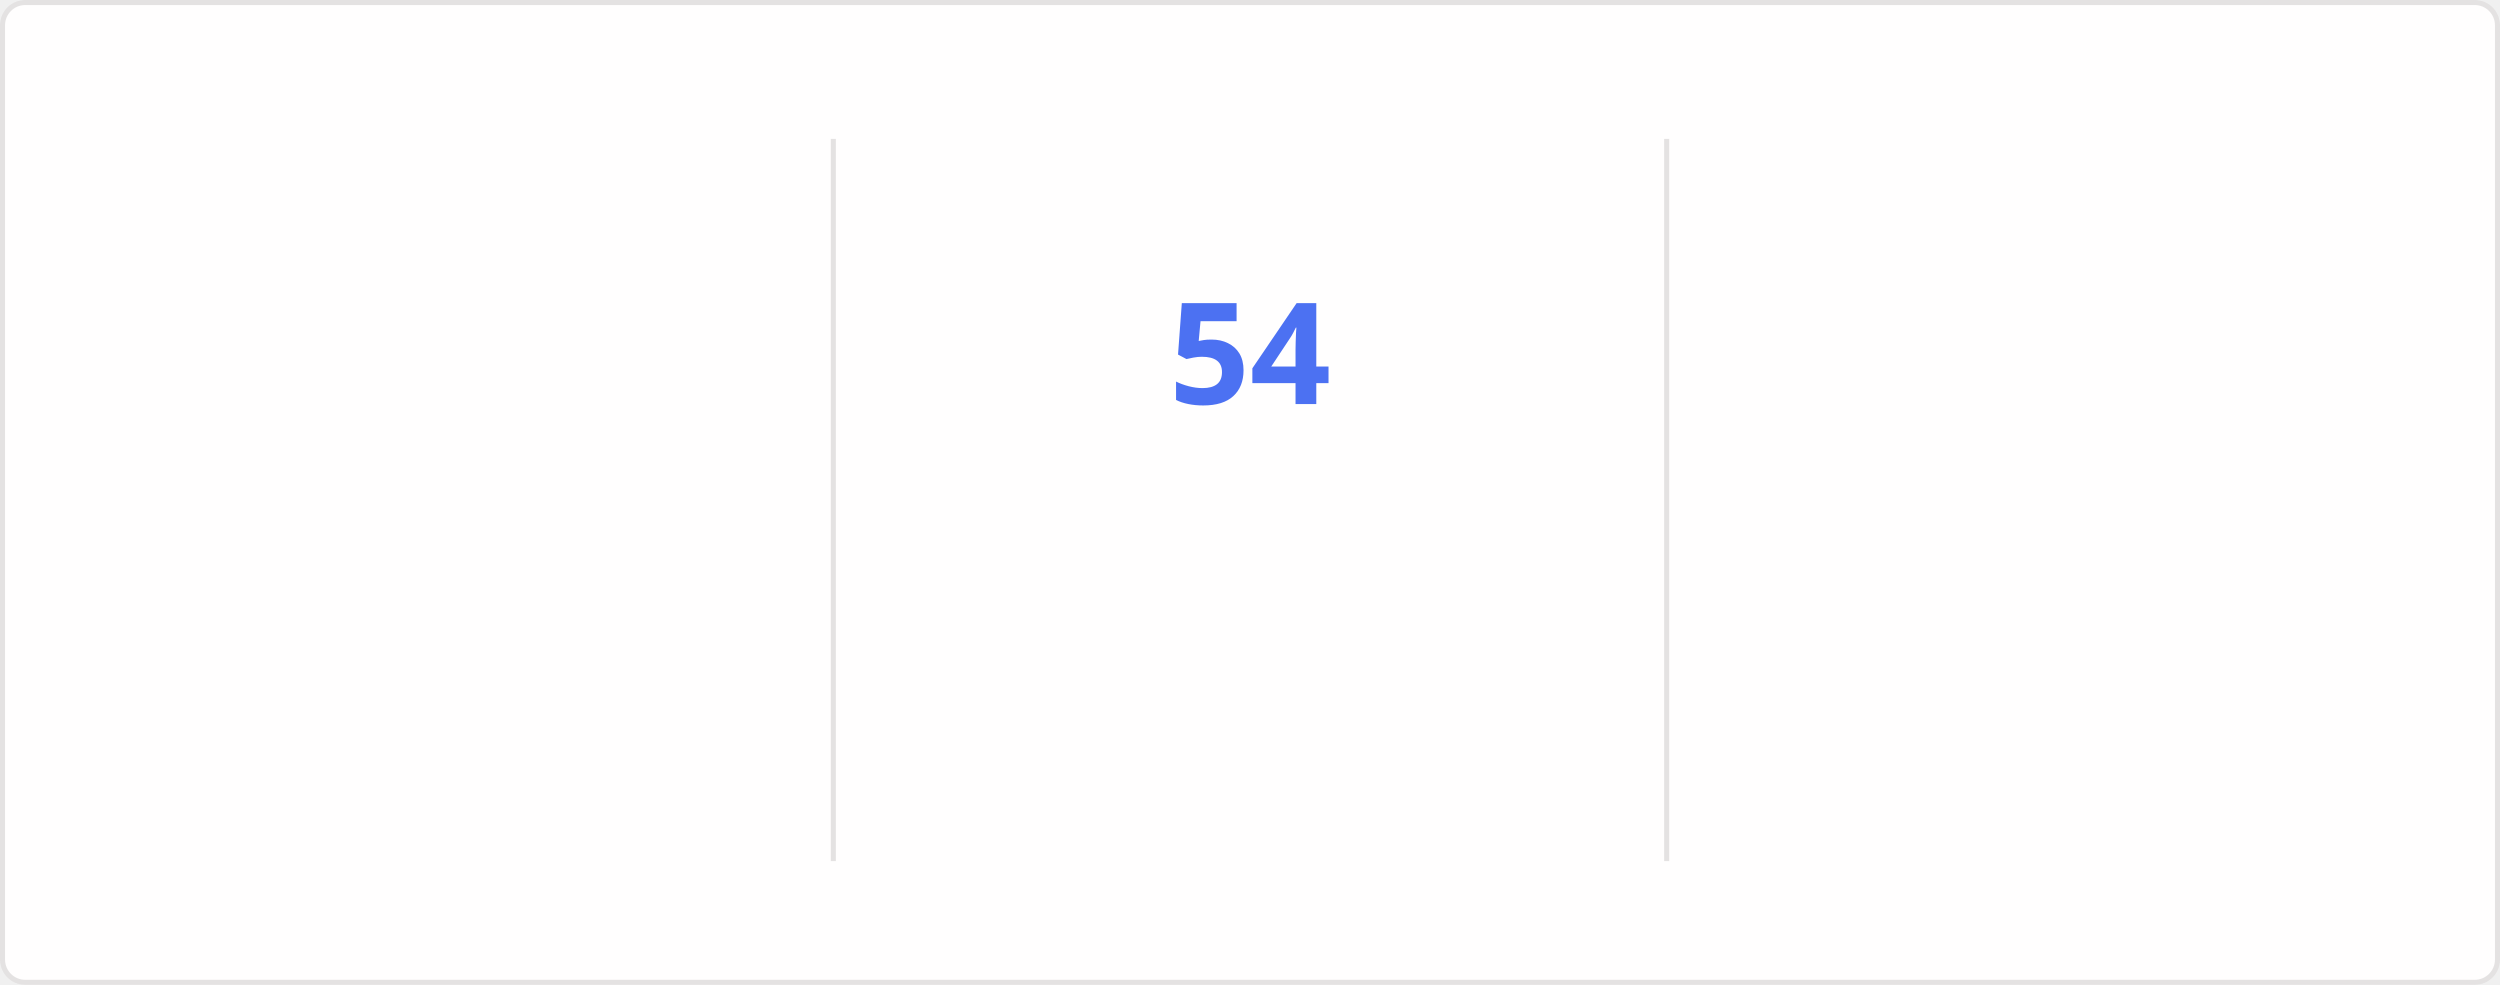
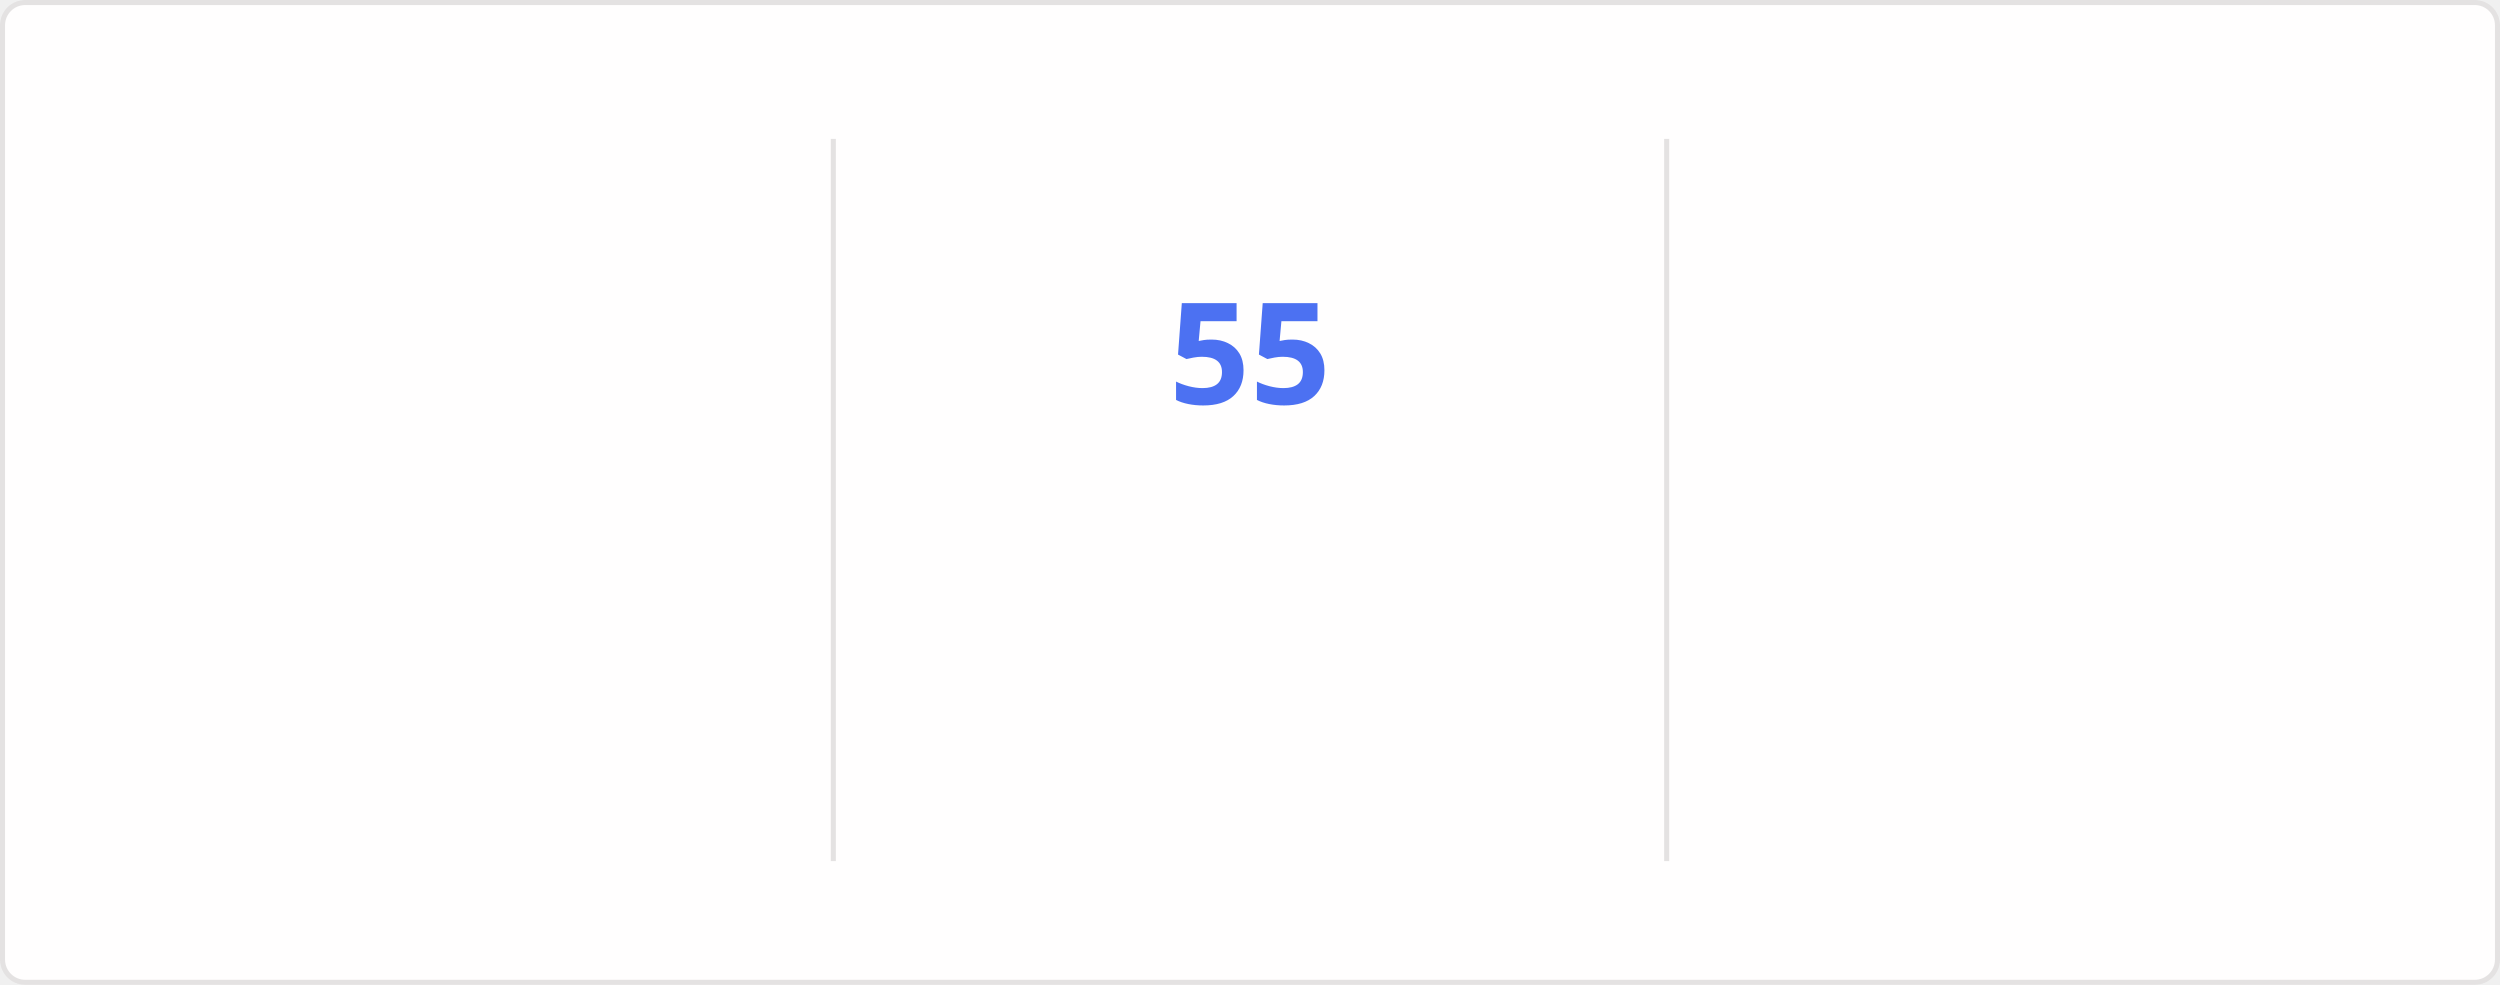
<svg xmlns="http://www.w3.org/2000/svg" style="isolation: isolate" viewBox="0 0 495 195" width="495px" height="195px" direction="ltr">
  <style>
    @keyframes currstreak {
      0% { font-size: 3px; opacity: 0.2; }
      80% { font-size: 34px; opacity: 1; }
      100% { font-size: 28px; opacity: 1; }
    }
    @keyframes fadein {
      0% { opacity: 0; }
      100% { opacity: 1; }
    }
    .big-number {
      font-family: "Segoe UI", Ubuntu, sans-serif;
      font-weight: 700;
      font-size: 28px;
      fill: #2f80ed;
    }
    .label {
      font-family: "Segoe UI", Ubuntu, sans-serif;
      font-weight: 400;
      font-size: 14px;
      fill: #2f80ed;
    }
    .range-text {
      font-family: "Segoe UI", Ubuntu, sans-serif;
      font-weight: 400;
      font-size: 12px;
      fill: #434d58;
    }
    .current-streak-num {
      font-family: "Segoe UI", Ubuntu, sans-serif;
      font-weight: 700;
      font-size: 28px;
      fill: #4c71f2;
    }</style>
  <defs>
    <clipPath id="outer_rectangle">
      <rect width="495" height="195" rx="4.5" />
    </clipPath>
    <mask id="mask_out_ring_behind_fire">
      <rect width="495" height="195" fill="white" />
      <ellipse id="mask-ellipse" cx="247.5" cy="32" rx="13" ry="18" fill="black" />
    </mask>
  </defs>
  <g clip-path="url(#outer_rectangle)">
    <g style="isolation: isolate">
      <rect fill="#fffefe" rx="4.5" x="0.5" y="0.5" width="494" height="194" stroke="#e4e2e2" />
    </g>
    <g style="isolation: isolate">
      <line x1="165" y1="28" x2="165" y2="170" vector-effect="non-scaling-stroke" stroke-width="1" stroke="#e4e2e2" stroke-linejoin="miter" stroke-linecap="square" stroke-miterlimit="3" />
      <line x1="330" y1="28" x2="330" y2="170" vector-effect="non-scaling-stroke" stroke-width="1" stroke="#e4e2e2" stroke-linejoin="miter" stroke-linecap="square" stroke-miterlimit="3" />
    </g>
    <g style="isolation: isolate">
      <g transform="translate(82.5, 48)">
        <text x="0" y="32" stroke-width="0" text-anchor="middle" class="big-number" style="opacity: 0; animation: fadein 0.5s linear forwards 0.6s">
            4.2K
          </text>
      </g>
      <g transform="translate(82.5, 84)">
        <text x="0" y="32" stroke-width="0" text-anchor="middle" class="label" style="opacity: 0; animation: fadein 0.5s linear forwards 0.7s">
            Total Contributions
          </text>
      </g>
      <g transform="translate(82.5, 114)">
        <text x="0" y="32" stroke-width="0" text-anchor="middle" class="range-text" style="opacity: 0; animation: fadein 0.5s linear forwards 0.8s">
            Nov 9 - Present
          </text>
      </g>
    </g>
    <g style="isolation: isolate">
      <g mask="url(#mask_out_ring_behind_fire)">
        <circle cx="247.5" cy="71" r="40" fill="none" stroke="#2f80ed" stroke-width="5" style="opacity: 0; animation: fadein 0.5s linear forwards 0.4s" />
      </g>
      <g transform="translate(247.5, 19.5)" stroke-opacity="0" style="opacity: 0; animation: fadein 0.5s linear forwards 0.6s">
        <path d="M -12 -0.5 L 15 -0.5 L 15 23.5 L -12 23.5 L -12 -0.5 Z" fill="none" />
        <path d="M 1.5 0.67 C 1.5 0.67 2.24 3.32 2.24 5.47 C 2.24 7.53 0.89 9.2 -1.17 9.2 C -3.23 9.2 -4.79 7.53 -4.79 5.47 L -4.76 5.11 C -6.78 7.51 -8 10.62 -8 13.99 C -8 18.41 -4.42 22 0 22 C 4.42 22 8 18.41 8 13.99 C 8 8.6 5.41 3.79 1.5 0.67 Z M -0.29 19 C -2.07 19 -3.51 17.6 -3.51 15.86 C -3.51 14.24 -2.46 13.1 -0.7 12.74 C 1.07 12.38 2.9 11.53 3.92 10.16 C 4.31 11.45 4.51 12.81 4.51 14.2 C 4.51 16.85 2.36 19 -0.29 19 Z" fill="#2f80ed" stroke-opacity="0" />
      </g>
      <g transform="translate(247.5, 48)">
        <text x="0" y="32" stroke-width="0" text-anchor="middle" class="current-streak-num" style="animation: currstreak 0.6s linear forwards">
-             54
+             55
          </text>
      </g>
      <g transform="translate(247.5, 108)">
        <text x="0" y="32" stroke-width="0" text-anchor="middle" class="label" style="opacity: 0; animation: fadein 0.5s linear forwards 0.9s">
            Current Streak
          </text>
      </g>
      <g transform="translate(247.5, 145)">
        <text x="0" y="21" stroke-width="0" text-anchor="middle" class="range-text" style="opacity: 0; animation: fadein 0.5s linear forwards 0.9s">
-             Sep 16 - Nov 8
+             Sep 16 - Nov 9
          </text>
      </g>
    </g>
    <g style="isolation: isolate">
      <g transform="translate(412.5, 48)">
        <text x="0" y="32" stroke-width="0" text-anchor="middle" class="big-number" style="opacity: 0; animation: fadein 0.5s linear forwards 1.2s">
-             54
+             55
          </text>
      </g>
      <g transform="translate(412.5, 84)">
        <text x="0" y="32" stroke-width="0" text-anchor="middle" class="label" style="opacity: 0; animation: fadein 0.5s linear forwards 1.3s">
            Longest Streak
          </text>
      </g>
      <g transform="translate(412.5, 114)">
        <text x="0" y="32" stroke-width="0" text-anchor="middle" class="range-text" style="opacity: 0; animation: fadein 0.5s linear forwards 1.4s">
-             Sep 16 - Nov 8
+             Sep 16 - Nov 9
          </text>
      </g>
    </g>
  </g>
</svg>
